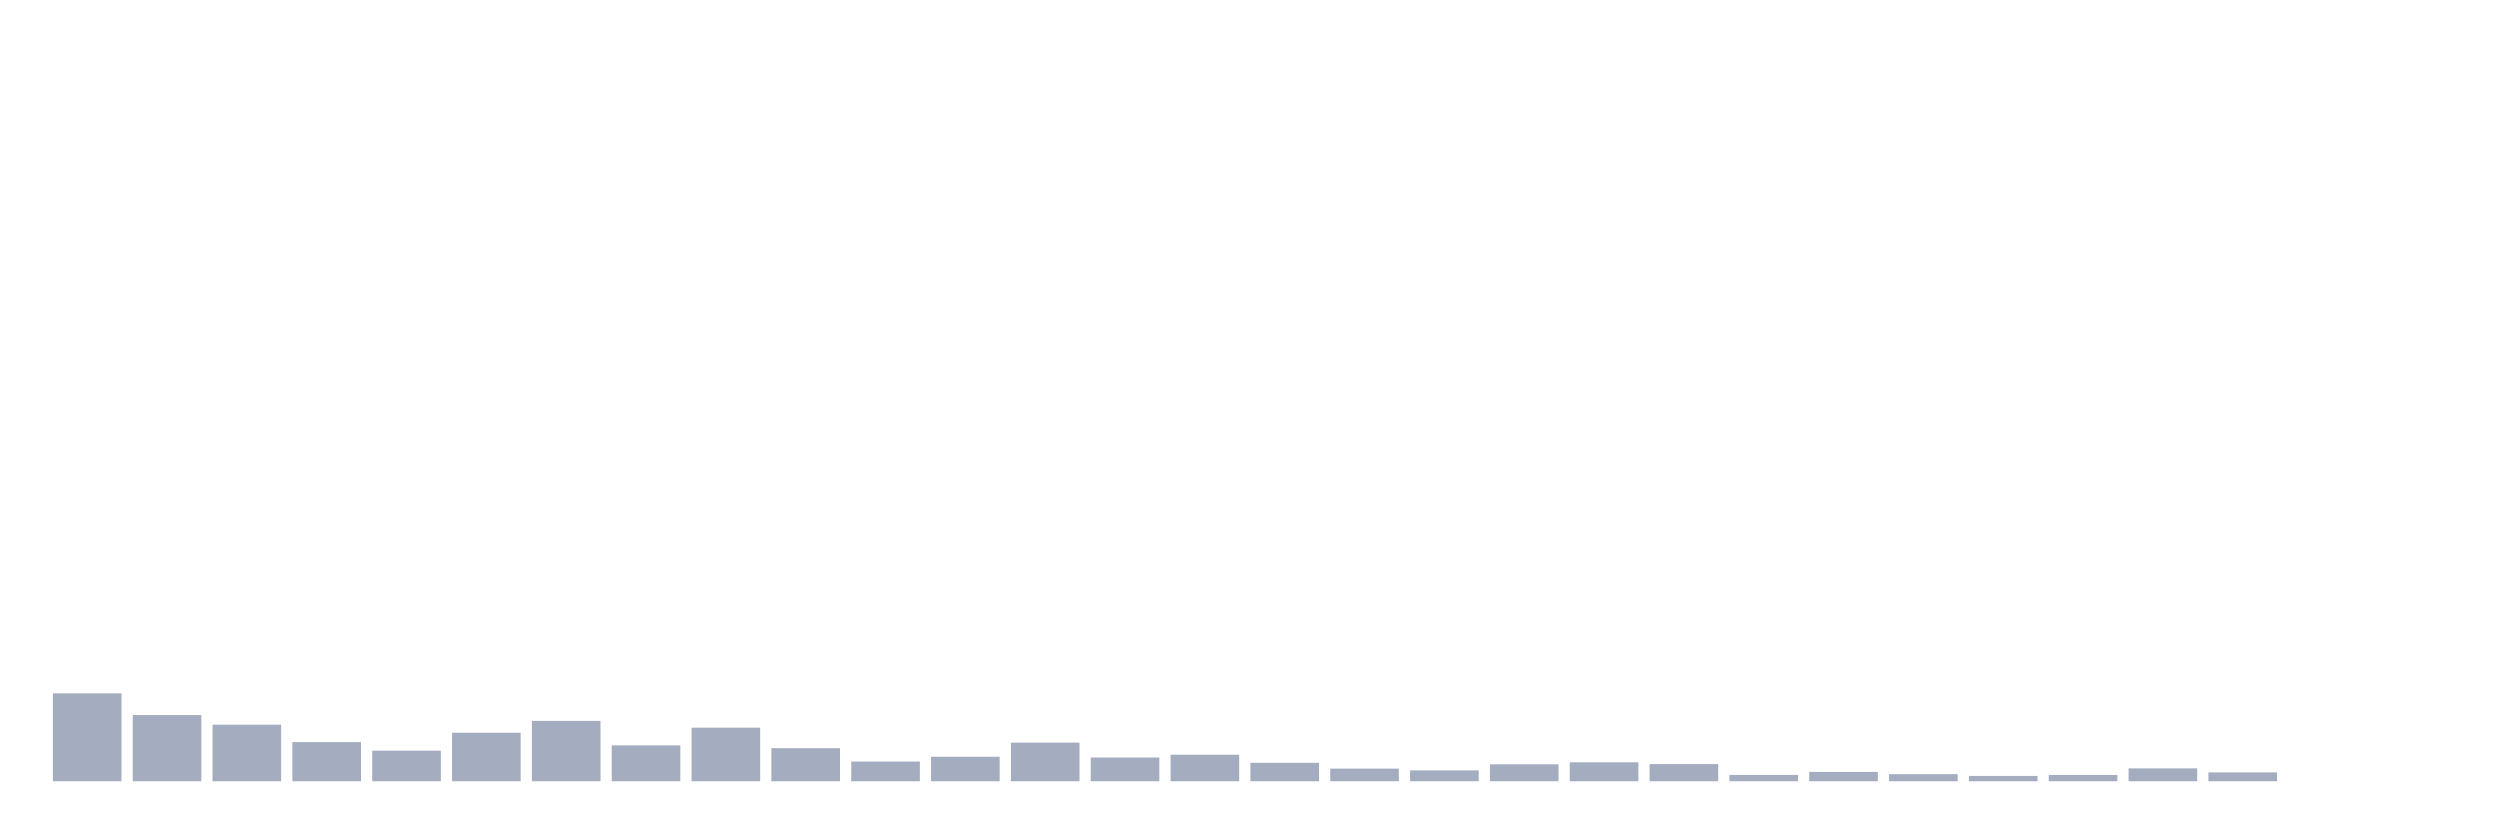
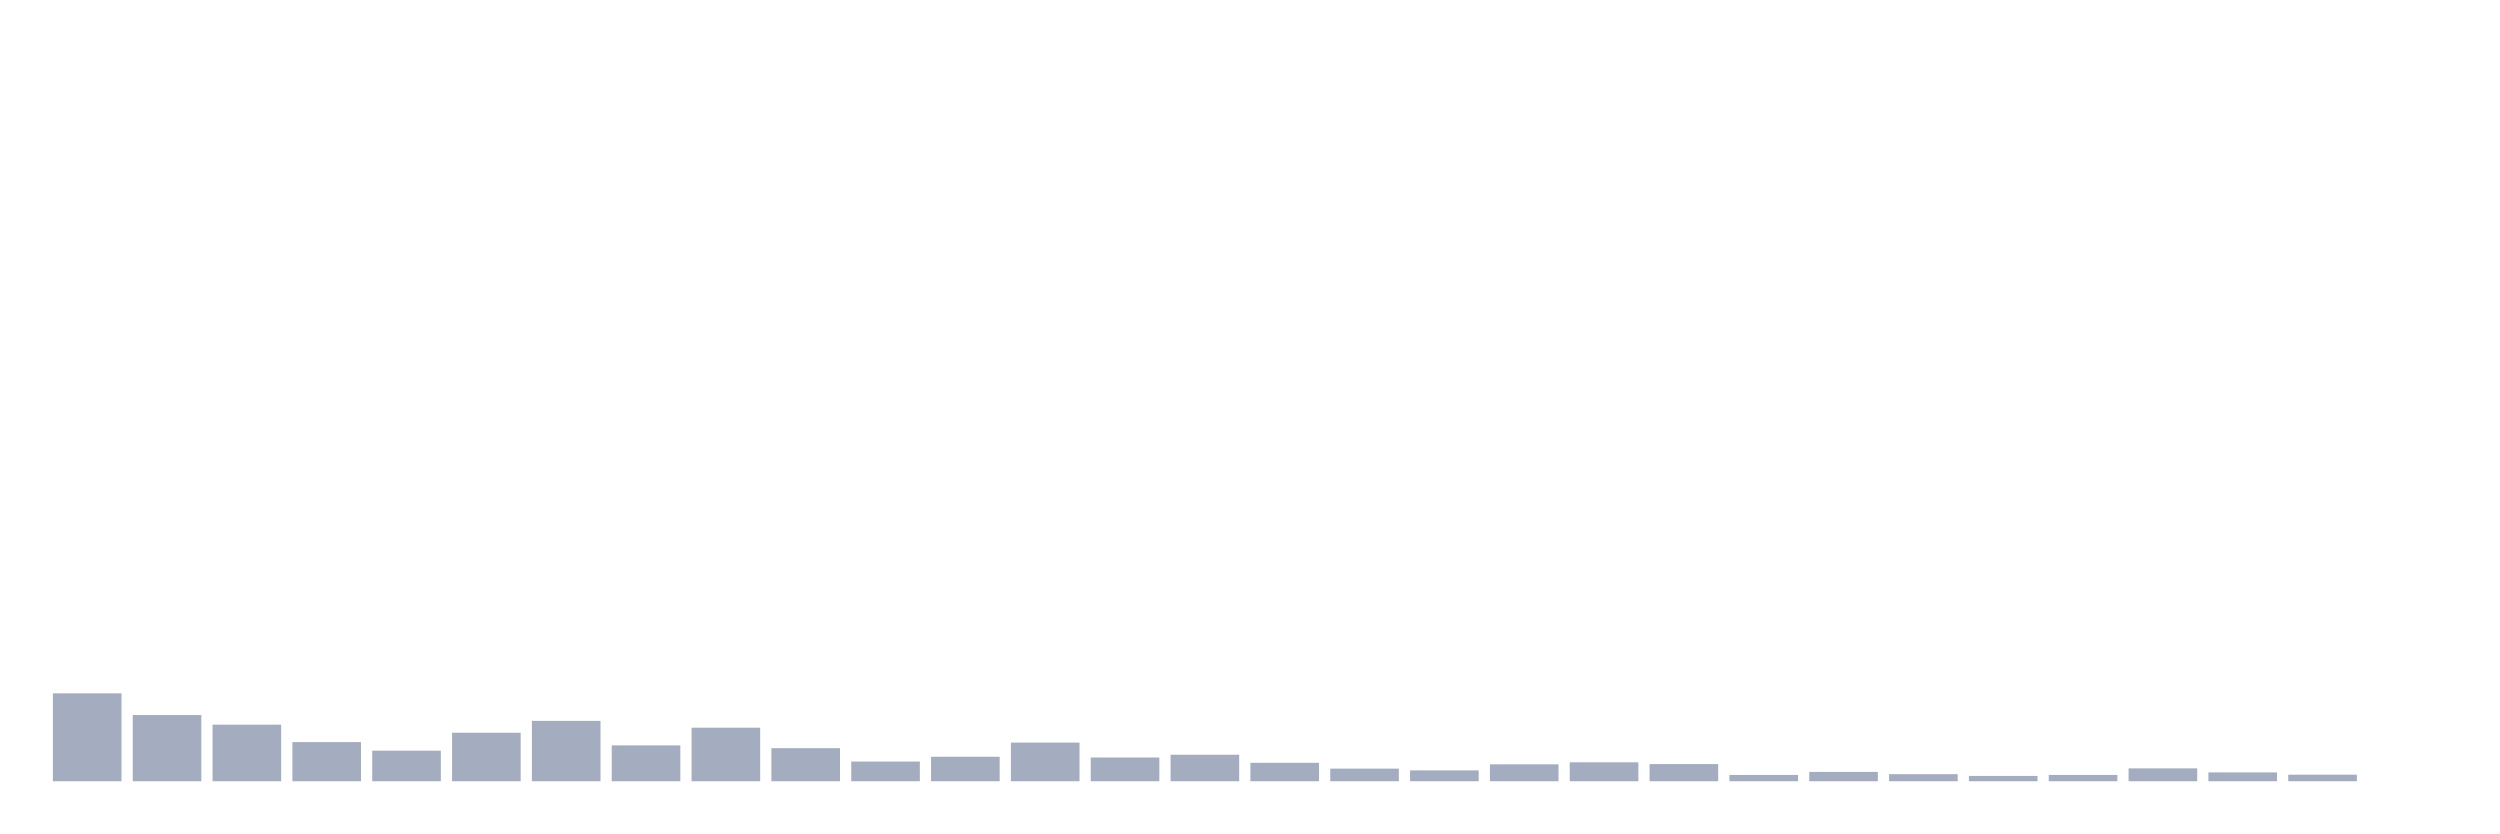
<svg xmlns="http://www.w3.org/2000/svg" viewBox="0 0 480 160">
  <g transform="translate(10,10)">
    <rect class="bar" x="0.153" width="13.175" y="123.119" height="16.881" fill="rgb(164,173,192)" />
    <rect class="bar" x="15.482" width="13.175" y="127.291" height="12.709" fill="rgb(164,173,192)" />
    <rect class="bar" x="30.81" width="13.175" y="129.134" height="10.866" fill="rgb(164,173,192)" />
    <rect class="bar" x="46.138" width="13.175" y="132.481" height="7.519" fill="rgb(164,173,192)" />
    <rect class="bar" x="61.466" width="13.175" y="134.13" height="5.87" fill="rgb(164,173,192)" />
    <rect class="bar" x="76.794" width="13.175" y="130.686" height="9.314" fill="rgb(164,173,192)" />
    <rect class="bar" x="92.123" width="13.175" y="128.407" height="11.593" fill="rgb(164,173,192)" />
    <rect class="bar" x="107.451" width="13.175" y="133.112" height="6.888" fill="rgb(164,173,192)" />
    <rect class="bar" x="122.779" width="13.175" y="129.716" height="10.284" fill="rgb(164,173,192)" />
    <rect class="bar" x="138.107" width="13.175" y="133.645" height="6.355" fill="rgb(164,173,192)" />
    <rect class="bar" x="153.436" width="13.175" y="136.216" height="3.784" fill="rgb(164,173,192)" />
    <rect class="bar" x="168.764" width="13.175" y="135.295" height="4.705" fill="rgb(164,173,192)" />
    <rect class="bar" x="184.092" width="13.175" y="132.578" height="7.422" fill="rgb(164,173,192)" />
    <rect class="bar" x="199.42" width="13.175" y="135.44" height="4.56" fill="rgb(164,173,192)" />
    <rect class="bar" x="214.748" width="13.175" y="134.907" height="5.093" fill="rgb(164,173,192)" />
    <rect class="bar" x="230.077" width="13.175" y="136.459" height="3.541" fill="rgb(164,173,192)" />
    <rect class="bar" x="245.405" width="13.175" y="137.575" height="2.425" fill="rgb(164,173,192)" />
    <rect class="bar" x="260.733" width="13.175" y="137.914" height="2.086" fill="rgb(164,173,192)" />
    <rect class="bar" x="276.061" width="13.175" y="136.75" height="3.25" fill="rgb(164,173,192)" />
    <rect class="bar" x="291.39" width="13.175" y="136.362" height="3.638" fill="rgb(164,173,192)" />
    <rect class="bar" x="306.718" width="13.175" y="136.701" height="3.299" fill="rgb(164,173,192)" />
    <rect class="bar" x="322.046" width="13.175" y="138.787" height="1.213" fill="rgb(164,173,192)" />
    <rect class="bar" x="337.374" width="13.175" y="138.205" height="1.795" fill="rgb(164,173,192)" />
    <rect class="bar" x="352.702" width="13.175" y="138.642" height="1.358" fill="rgb(164,173,192)" />
    <rect class="bar" x="368.031" width="13.175" y="138.981" height="1.019" fill="rgb(164,173,192)" />
    <rect class="bar" x="383.359" width="13.175" y="138.787" height="1.213" fill="rgb(164,173,192)" />
    <rect class="bar" x="398.687" width="13.175" y="137.526" height="2.474" fill="rgb(164,173,192)" />
    <rect class="bar" x="414.015" width="13.175" y="138.302" height="1.698" fill="rgb(164,173,192)" />
-     <rect class="bar" x="429.344" width="13.175" y="140" height="0" fill="rgb(164,173,192)" />
+     <rect class="bar" x="429.344" width="13.175" y="138.739" height="1.261" fill="rgb(164,173,192)" />
    <rect class="bar" x="444.672" width="13.175" y="140" height="0" fill="rgb(164,173,192)" />
  </g>
</svg>
